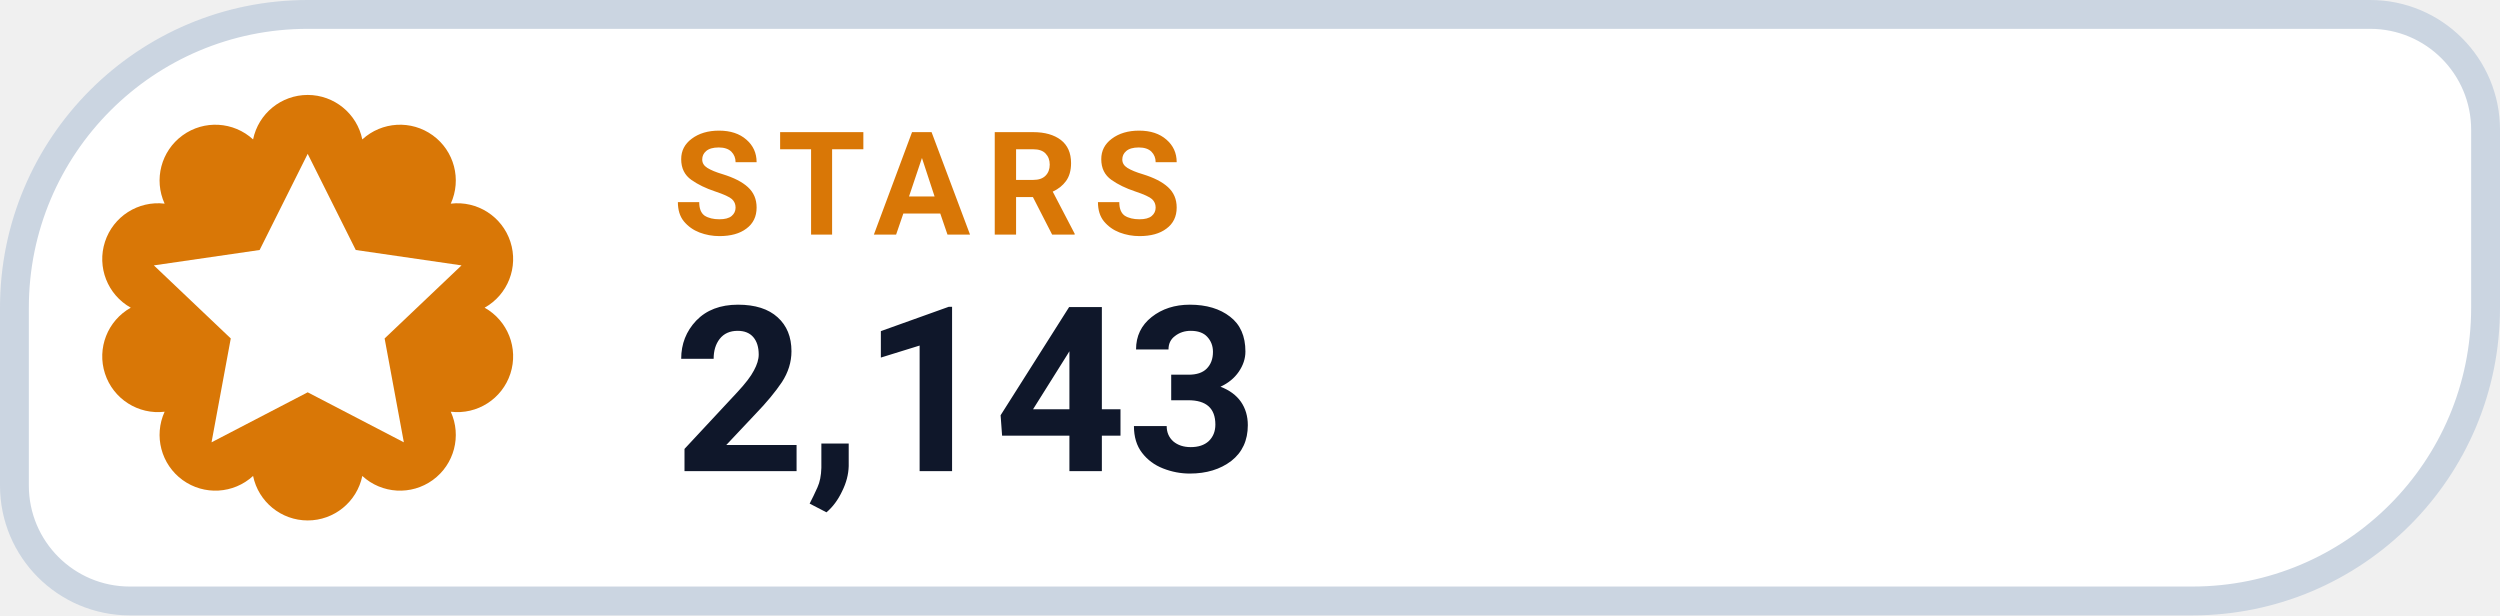
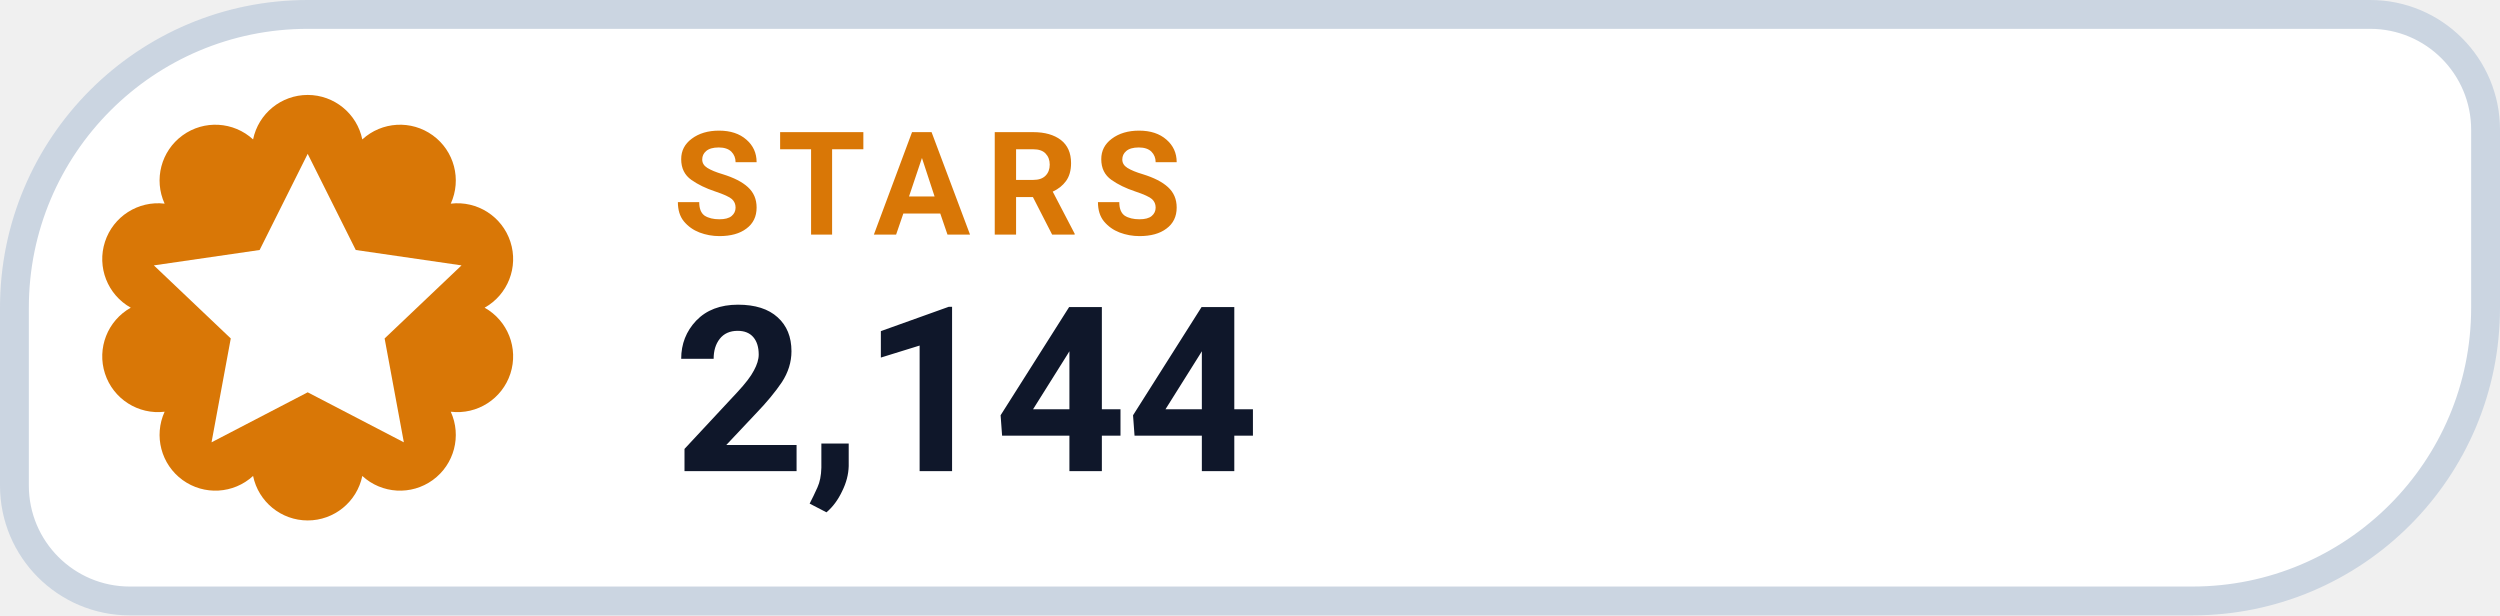
- <svg xmlns="http://www.w3.org/2000/svg" width="130" height="32" viewBox="0 0 130 32" role="img" aria-label="STARS 2,143">
+ <svg xmlns="http://www.w3.org/2000/svg" width="130" height="32" viewBox="0 0 130 32" role="img" aria-label="STARS 2,144">
  <path d="M 16.00 0.75 H 123.25 A 6.00 6.00 0 0 1 129.25 6.75 V 16.00 A 15.25 15.25 0 0 1 114.00 31.25 H 6.75 A 6.00 6.00 0 0 1 0.75 25.25 V 16.00 A 15.25 15.25 0 0 1 16.00 0.75 Z" fill="#FFFFFF" stroke="#CBD5E1" stroke-width="1.5" />
  <path d="M 13.16 7.25 A 2.90 2.90 0 0 1 18.84 7.25 A 2.90 2.90 0 0 1 23.44 10.59 A 2.90 2.90 0 0 1 25.20 16.00 A 2.90 2.90 0 0 1 23.44 21.41 A 2.90 2.90 0 0 1 18.84 24.75 A 2.90 2.90 0 0 1 13.16 24.75 A 2.90 2.90 0 0 1 8.56 21.41 A 2.90 2.90 0 0 1 6.80 16.00 A 2.90 2.90 0 0 1 8.56 10.59 A 2.90 2.90 0 0 1 13.16 7.25 Z" fill="#D97706" />
  <g transform="translate(16 16)" style="color:#FFFFFF;">
    <path d="M0 -8 l2.5 5 5.5 .8 -4 3.8 1 5.4 -5 -2.6 -5 2.6 1 -5.4 -4 -3.8 5.5 -.8 Z" fill="currentColor" />
  </g>
  <text x="35" y="12.2" fill="#D97706" font-family="-apple-system,BlinkMacSystemFont,'Segoe UI',Roboto,Helvetica,Arial,sans-serif" font-size="7.5" font-weight="700" letter-spacing=".8">STARS</text>
-   <text x="35" y="24.5" fill="#0F172A" font-family="-apple-system,BlinkMacSystemFont,'Segoe UI',Roboto,Helvetica,Arial,sans-serif" font-size="12" font-weight="750">2,143</text>
+   <text x="35" y="24.5" fill="#0F172A" font-family="-apple-system,BlinkMacSystemFont,'Segoe UI',Roboto,Helvetica,Arial,sans-serif" font-size="12" font-weight="750">2,144</text>
</svg>
